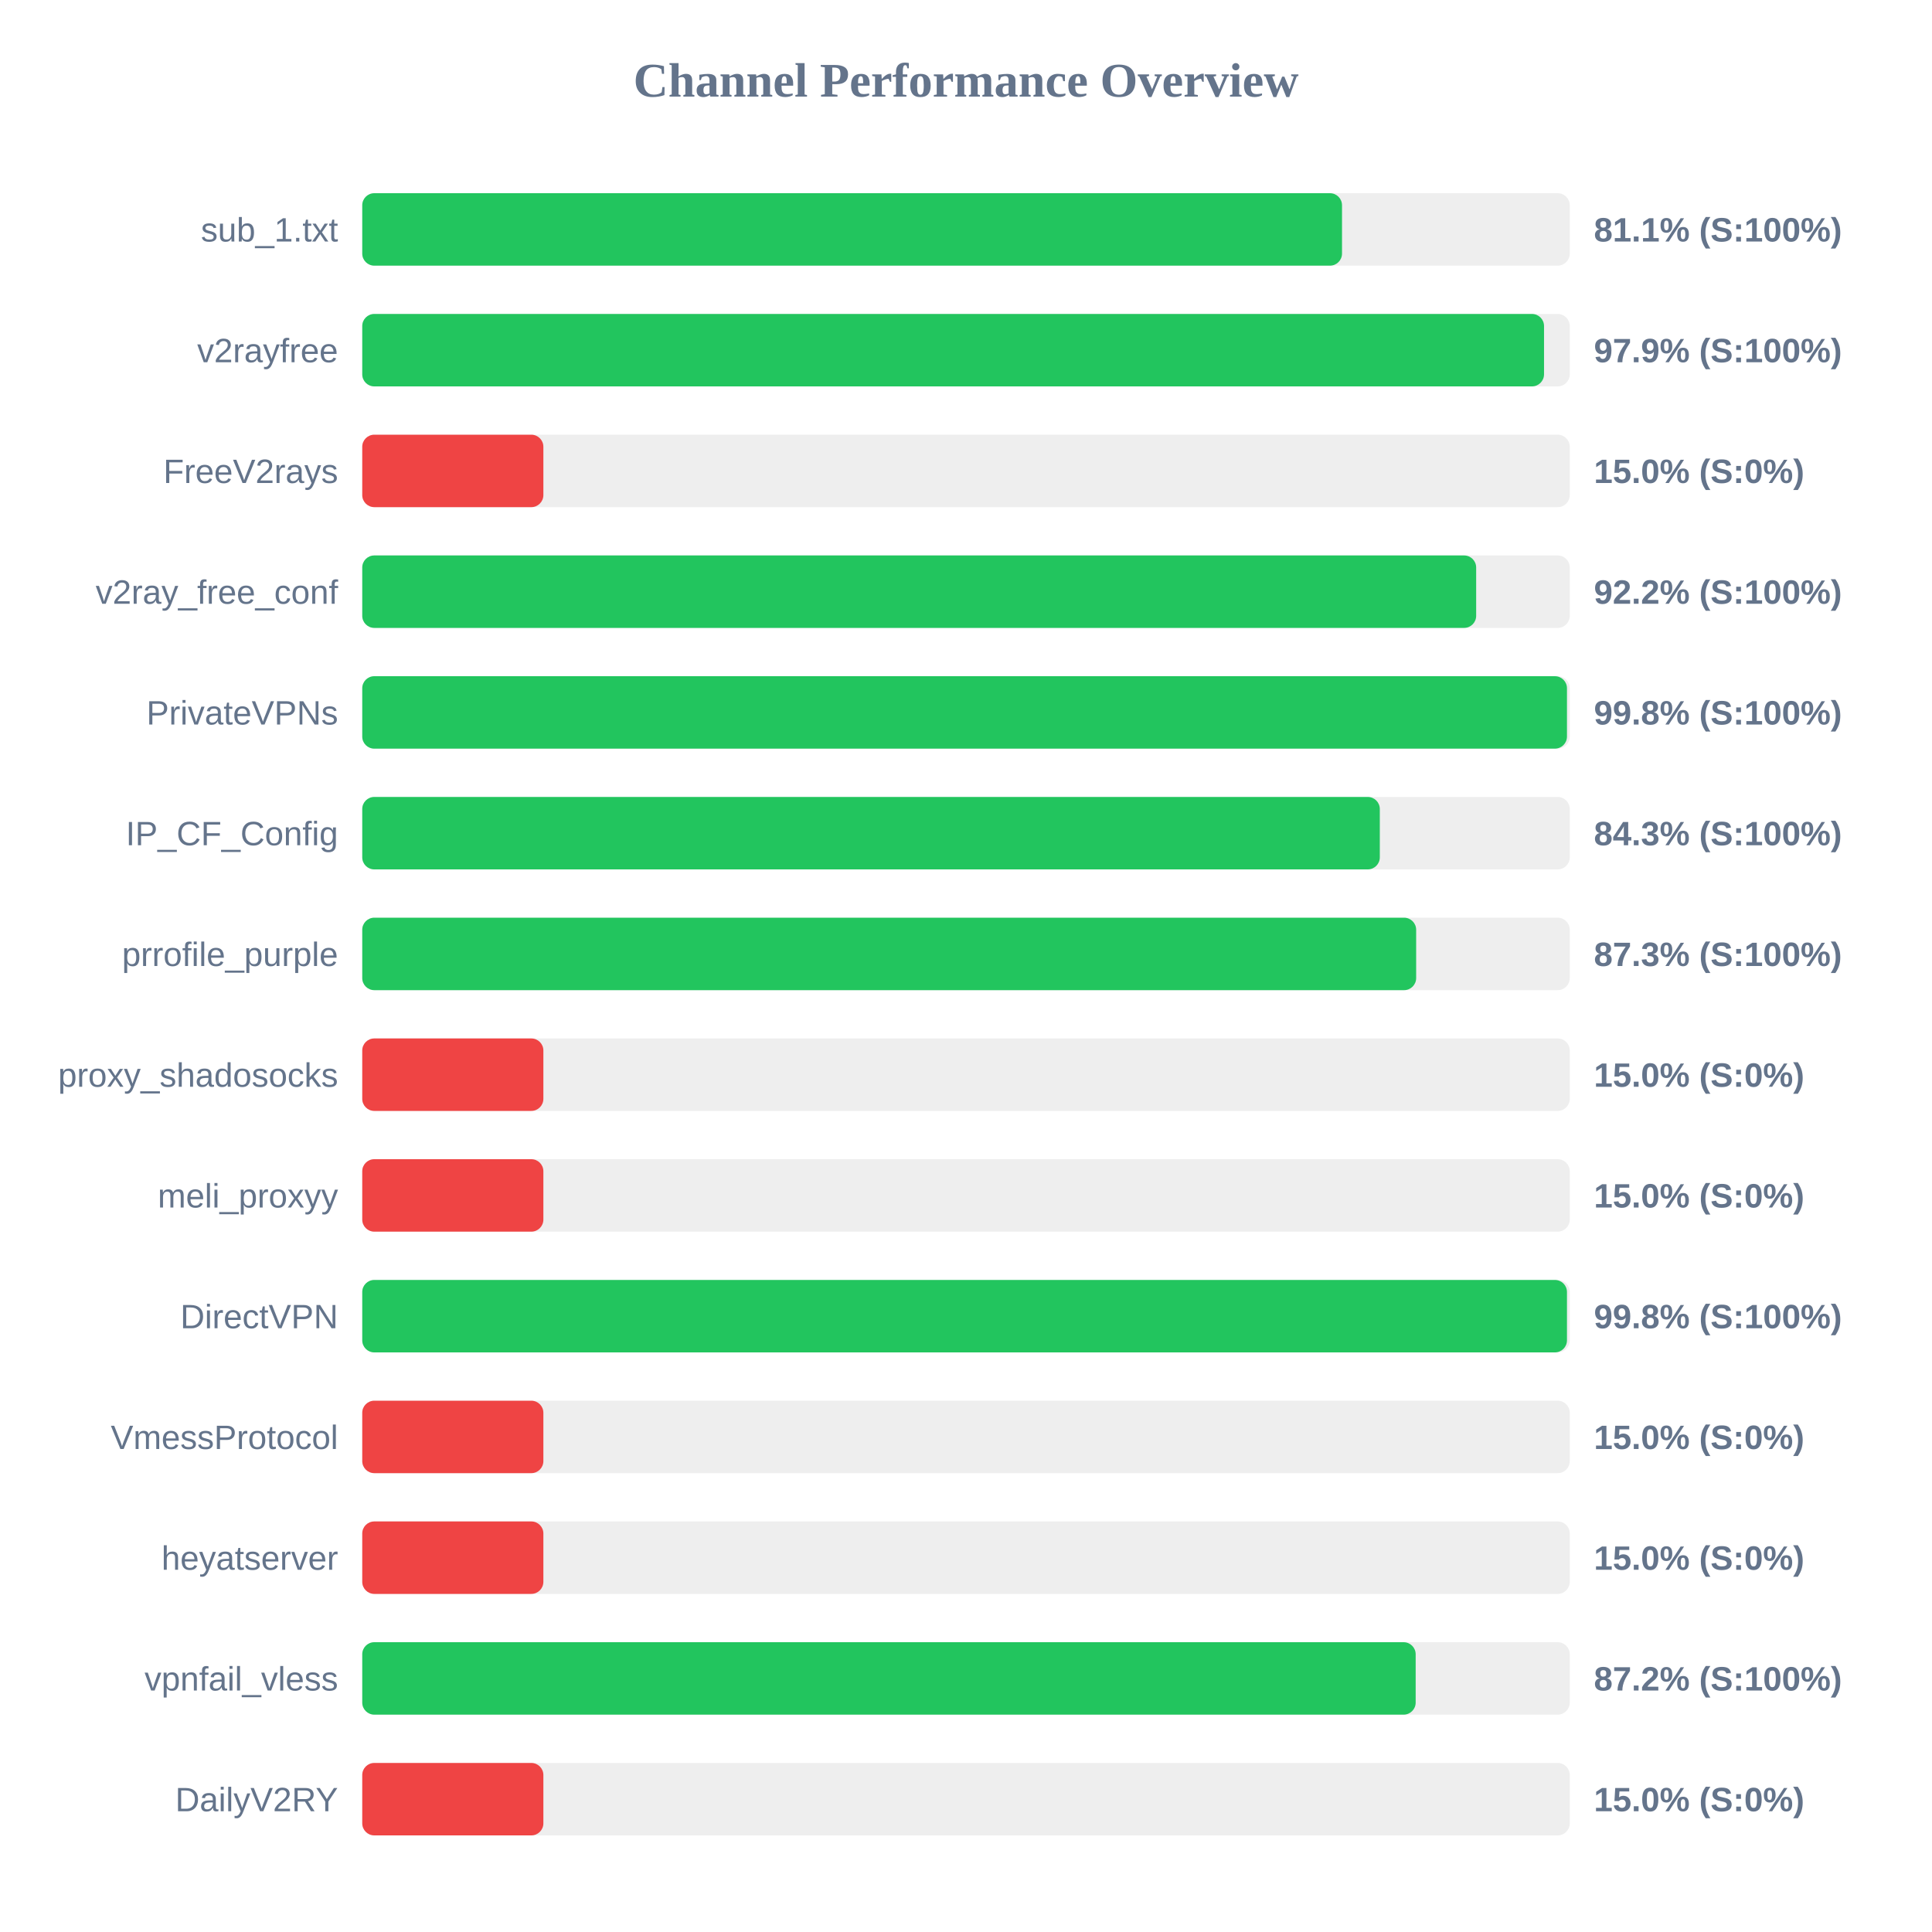
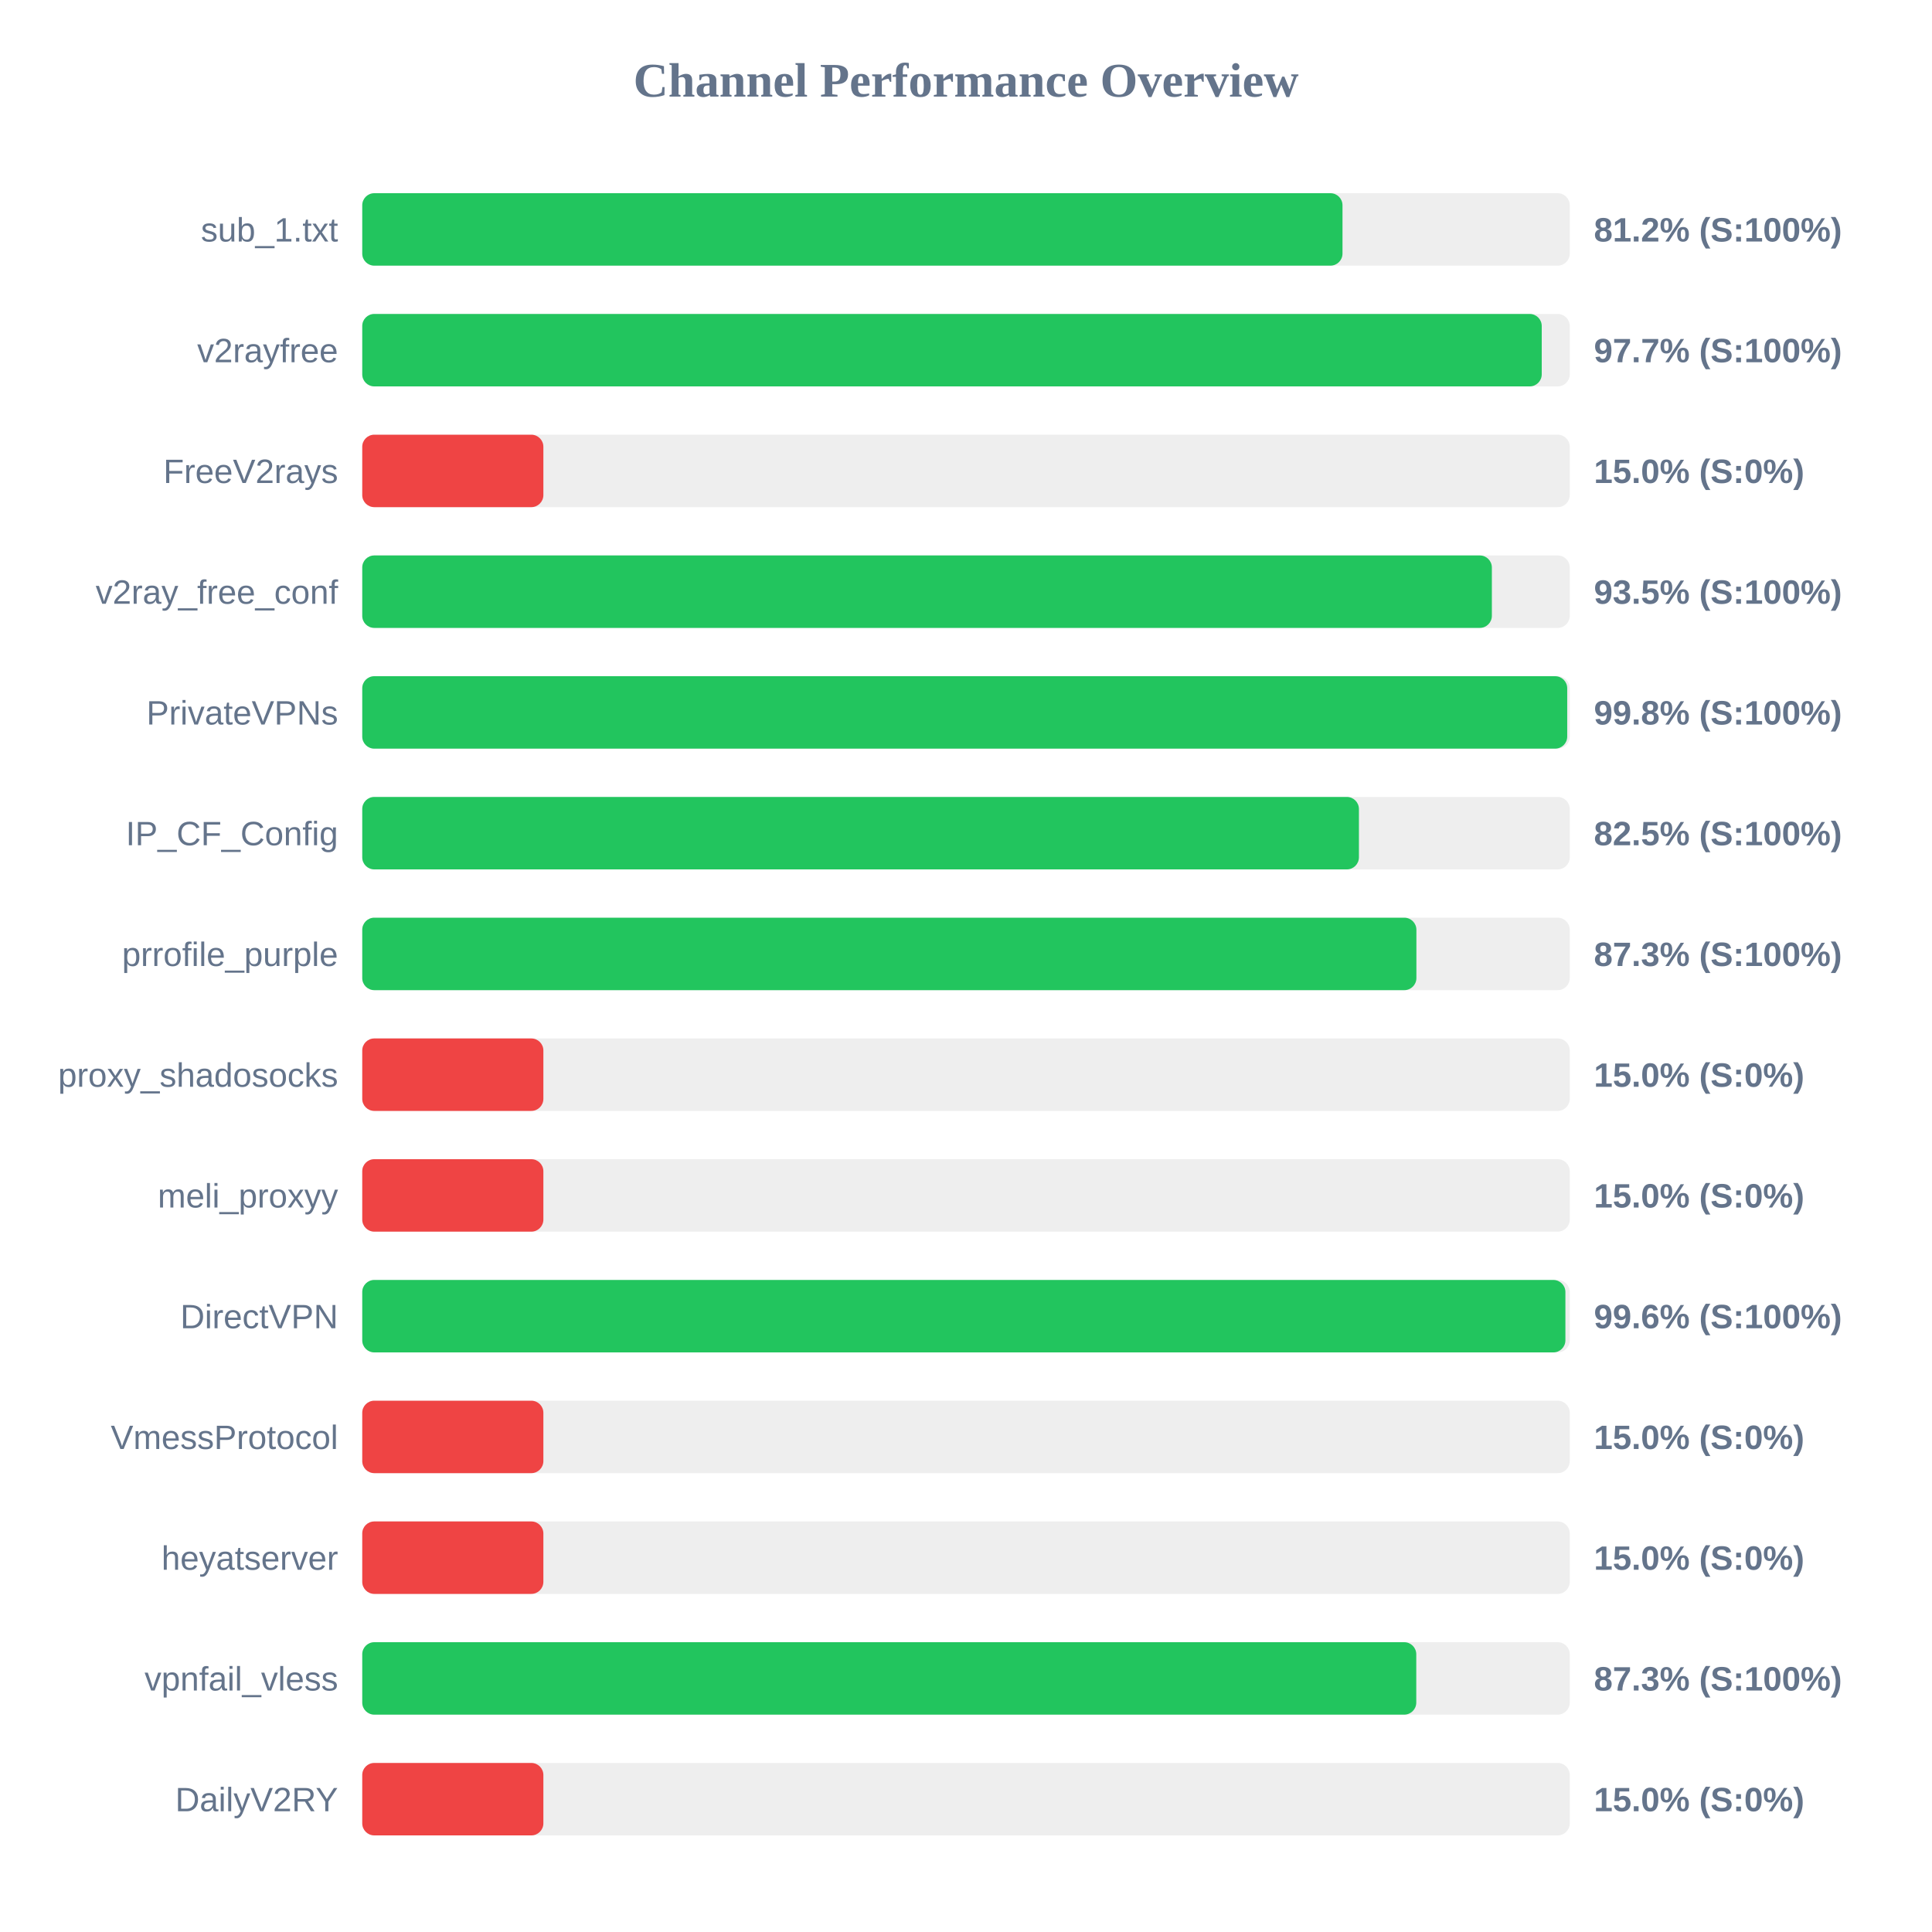
<svg xmlns="http://www.w3.org/2000/svg" width="800" height="800" version="1.1">
  <style>
        .row { font: 14px Arial; fill: #64748b; }
        .score { font: bold 14px Arial; fill: #64748b; }
    </style>
  <text x="400" y="40" text-anchor="middle" font-size="20px" font-weight="bold" fill="#64748b">Channel Performance Overview</text>
  <rect x="150" y="80" width="500" height="30" fill="#eee" rx="5" />
-   <rect x="150" y="80" width="405.7" height="30" fill="#22c55e" rx="5" />
+   <rect x="150" y="80" width="405.9" height="30" fill="#22c55e" rx="5" />
  <text x="140" y="100" text-anchor="end" class="row">sub_1.txt</text>
-   <text x="660" y="100" text-anchor="start" class="score">81.1% (S:100%)</text>
+   <text x="660" y="100" text-anchor="start" class="score">81.2% (S:100%)</text>
  <rect x="150" y="130" width="500" height="30" fill="#eee" rx="5" />
-   <rect x="150" y="130" width="489.35" height="30" fill="#22c55e" rx="5" />
+   <rect x="150" y="130" width="488.4" height="30" fill="#22c55e" rx="5" />
  <text x="140" y="150" text-anchor="end" class="row">v2rayfree</text>
-   <text x="660" y="150" text-anchor="start" class="score">97.9% (S:100%)</text>
+   <text x="660" y="150" text-anchor="start" class="score">97.7% (S:100%)</text>
  <rect x="150" y="180" width="500" height="30" fill="#eee" rx="5" />
  <rect x="150" y="180" width="75.0" height="30" fill="#ef4444" rx="5" />
  <text x="140" y="200" text-anchor="end" class="row">FreeV2rays</text>
  <text x="660" y="200" text-anchor="start" class="score">15.0% (S:0%)</text>
  <rect x="150" y="230" width="500" height="30" fill="#eee" rx="5" />
-   <rect x="150" y="230" width="461.25" height="30" fill="#22c55e" rx="5" />
+   <rect x="150" y="230" width="467.75" height="30" fill="#22c55e" rx="5" />
  <text x="140" y="250" text-anchor="end" class="row">v2ray_free_conf</text>
-   <text x="660" y="250" text-anchor="start" class="score">92.2% (S:100%)</text>
+   <text x="660" y="250" text-anchor="start" class="score">93.5% (S:100%)</text>
  <rect x="150" y="280" width="500" height="30" fill="#eee" rx="5" />
-   <rect x="150" y="280" width="498.85" height="30" fill="#22c55e" rx="5" />
+   <rect x="150" y="280" width="498.95" height="30" fill="#22c55e" rx="5" />
  <text x="140" y="300" text-anchor="end" class="row">PrivateVPNs</text>
  <text x="660" y="300" text-anchor="start" class="score">99.8% (S:100%)</text>
  <rect x="150" y="330" width="500" height="30" fill="#eee" rx="5" />
-   <rect x="150" y="330" width="421.35" height="30" fill="#22c55e" rx="5" />
+   <rect x="150" y="330" width="412.7" height="30" fill="#22c55e" rx="5" />
  <text x="140" y="350" text-anchor="end" class="row">IP_CF_Config</text>
-   <text x="660" y="350" text-anchor="start" class="score">84.3% (S:100%)</text>
+   <text x="660" y="350" text-anchor="start" class="score">82.5% (S:100%)</text>
  <rect x="150" y="380" width="500" height="30" fill="#eee" rx="5" />
-   <rect x="150" y="380" width="436.4" height="30" fill="#22c55e" rx="5" />
+   <rect x="150" y="380" width="436.5" height="30" fill="#22c55e" rx="5" />
  <text x="140" y="400" text-anchor="end" class="row">prrofile_purple</text>
  <text x="660" y="400" text-anchor="start" class="score">87.3% (S:100%)</text>
  <rect x="150" y="430" width="500" height="30" fill="#eee" rx="5" />
  <rect x="150" y="430" width="75.0" height="30" fill="#ef4444" rx="5" />
  <text x="140" y="450" text-anchor="end" class="row">proxy_shadosocks</text>
  <text x="660" y="450" text-anchor="start" class="score">15.0% (S:0%)</text>
  <rect x="150" y="480" width="500" height="30" fill="#eee" rx="5" />
  <rect x="150" y="480" width="75.0" height="30" fill="#ef4444" rx="5" />
  <text x="140" y="500" text-anchor="end" class="row">meli_proxyy</text>
  <text x="660" y="500" text-anchor="start" class="score">15.0% (S:0%)</text>
  <rect x="150" y="530" width="500" height="30" fill="#eee" rx="5" />
-   <rect x="150" y="530" width="498.85" height="30" fill="#22c55e" rx="5" />
+   <rect x="150" y="530" width="498.2" height="30" fill="#22c55e" rx="5" />
  <text x="140" y="550" text-anchor="end" class="row">DirectVPN</text>
-   <text x="660" y="550" text-anchor="start" class="score">99.8% (S:100%)</text>
+   <text x="660" y="550" text-anchor="start" class="score">99.6% (S:100%)</text>
  <rect x="150" y="580" width="500" height="30" fill="#eee" rx="5" />
  <rect x="150" y="580" width="75.0" height="30" fill="#ef4444" rx="5" />
  <text x="140" y="600" text-anchor="end" class="row">VmessProtocol</text>
  <text x="660" y="600" text-anchor="start" class="score">15.0% (S:0%)</text>
  <rect x="150" y="630" width="500" height="30" fill="#eee" rx="5" />
  <rect x="150" y="630" width="75.0" height="30" fill="#ef4444" rx="5" />
  <text x="140" y="650" text-anchor="end" class="row">heyatserver</text>
  <text x="660" y="650" text-anchor="start" class="score">15.0% (S:0%)</text>
  <rect x="150" y="680" width="500" height="30" fill="#eee" rx="5" />
-   <rect x="150" y="680" width="436.2" height="30" fill="#22c55e" rx="5" />
+   <rect x="150" y="680" width="436.45" height="30" fill="#22c55e" rx="5" />
  <text x="140" y="700" text-anchor="end" class="row">vpnfail_vless</text>
-   <text x="660" y="700" text-anchor="start" class="score">87.2% (S:100%)</text>
+   <text x="660" y="700" text-anchor="start" class="score">87.3% (S:100%)</text>
  <rect x="150" y="730" width="500" height="30" fill="#eee" rx="5" />
  <rect x="150" y="730" width="75.0" height="30" fill="#ef4444" rx="5" />
  <text x="140" y="750" text-anchor="end" class="row">DailyV2RY</text>
  <text x="660" y="750" text-anchor="start" class="score">15.0% (S:0%)</text>
</svg>
